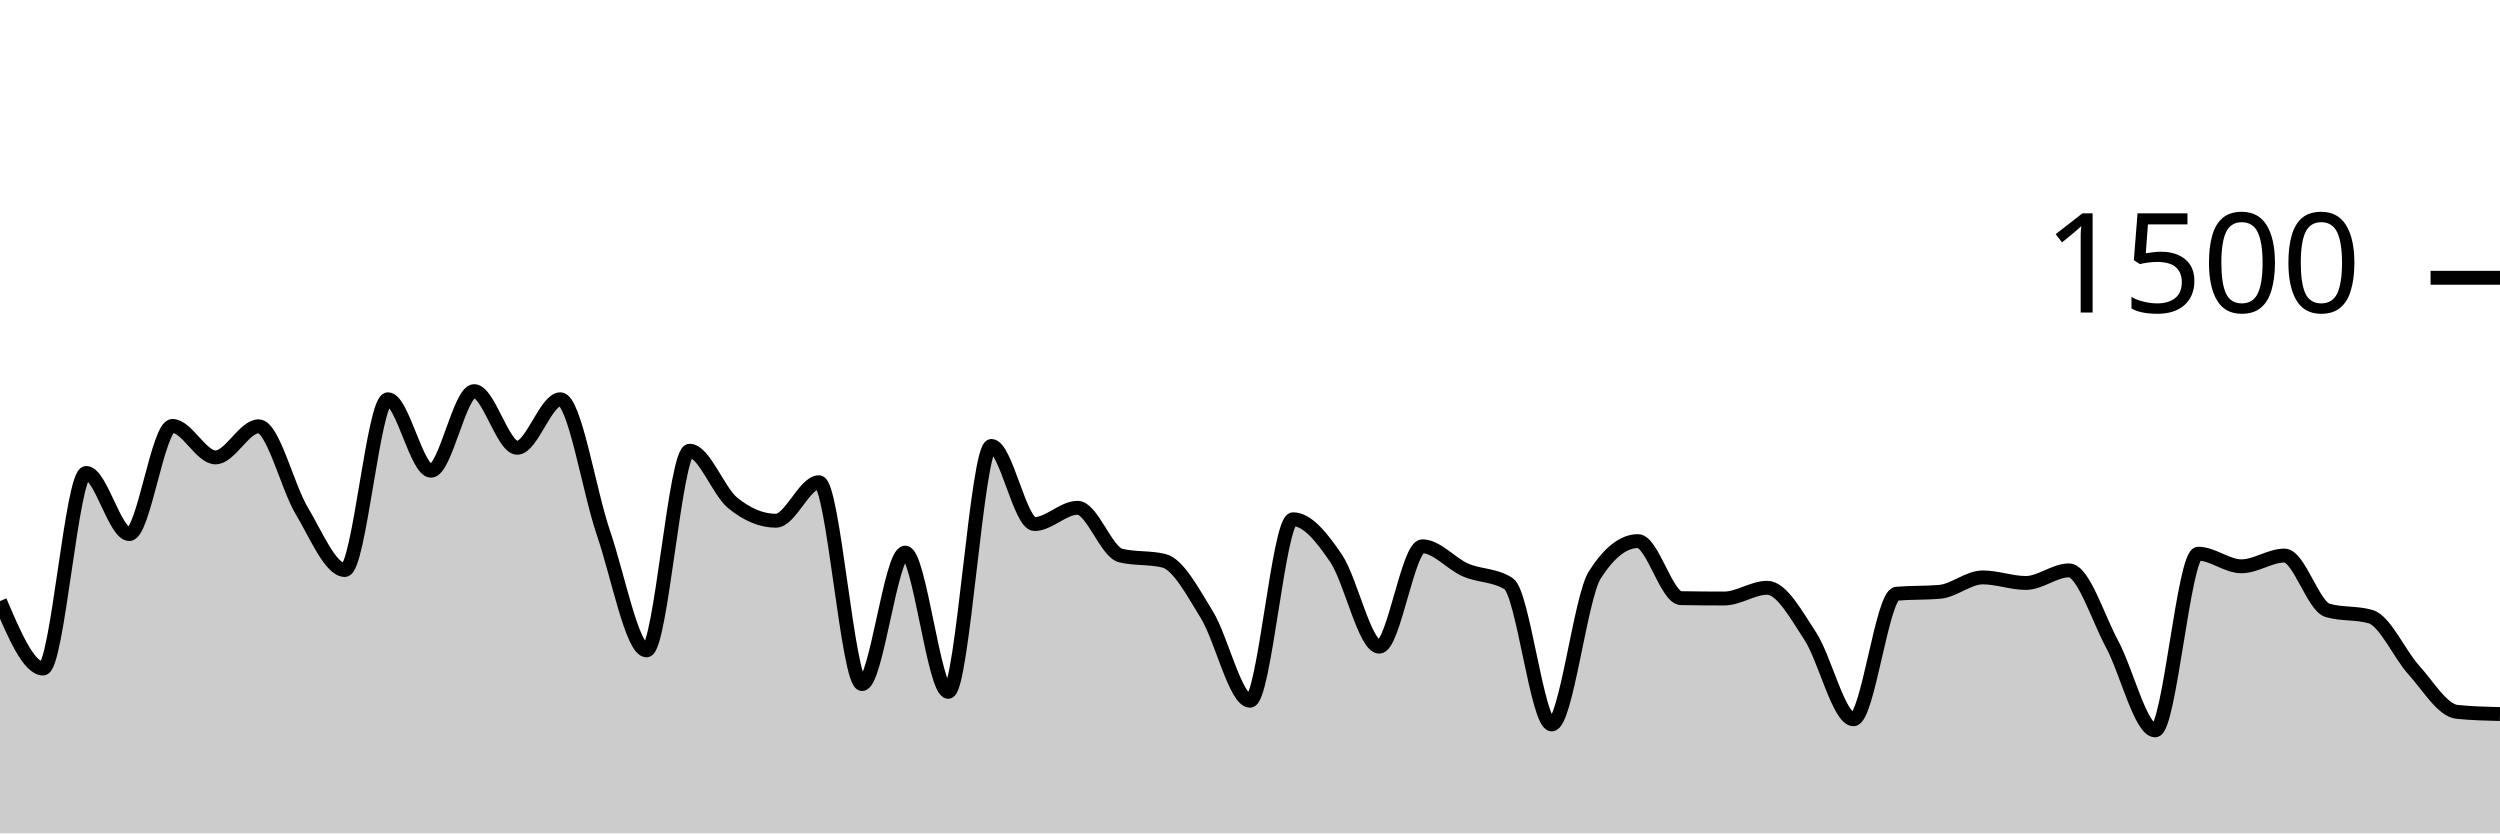
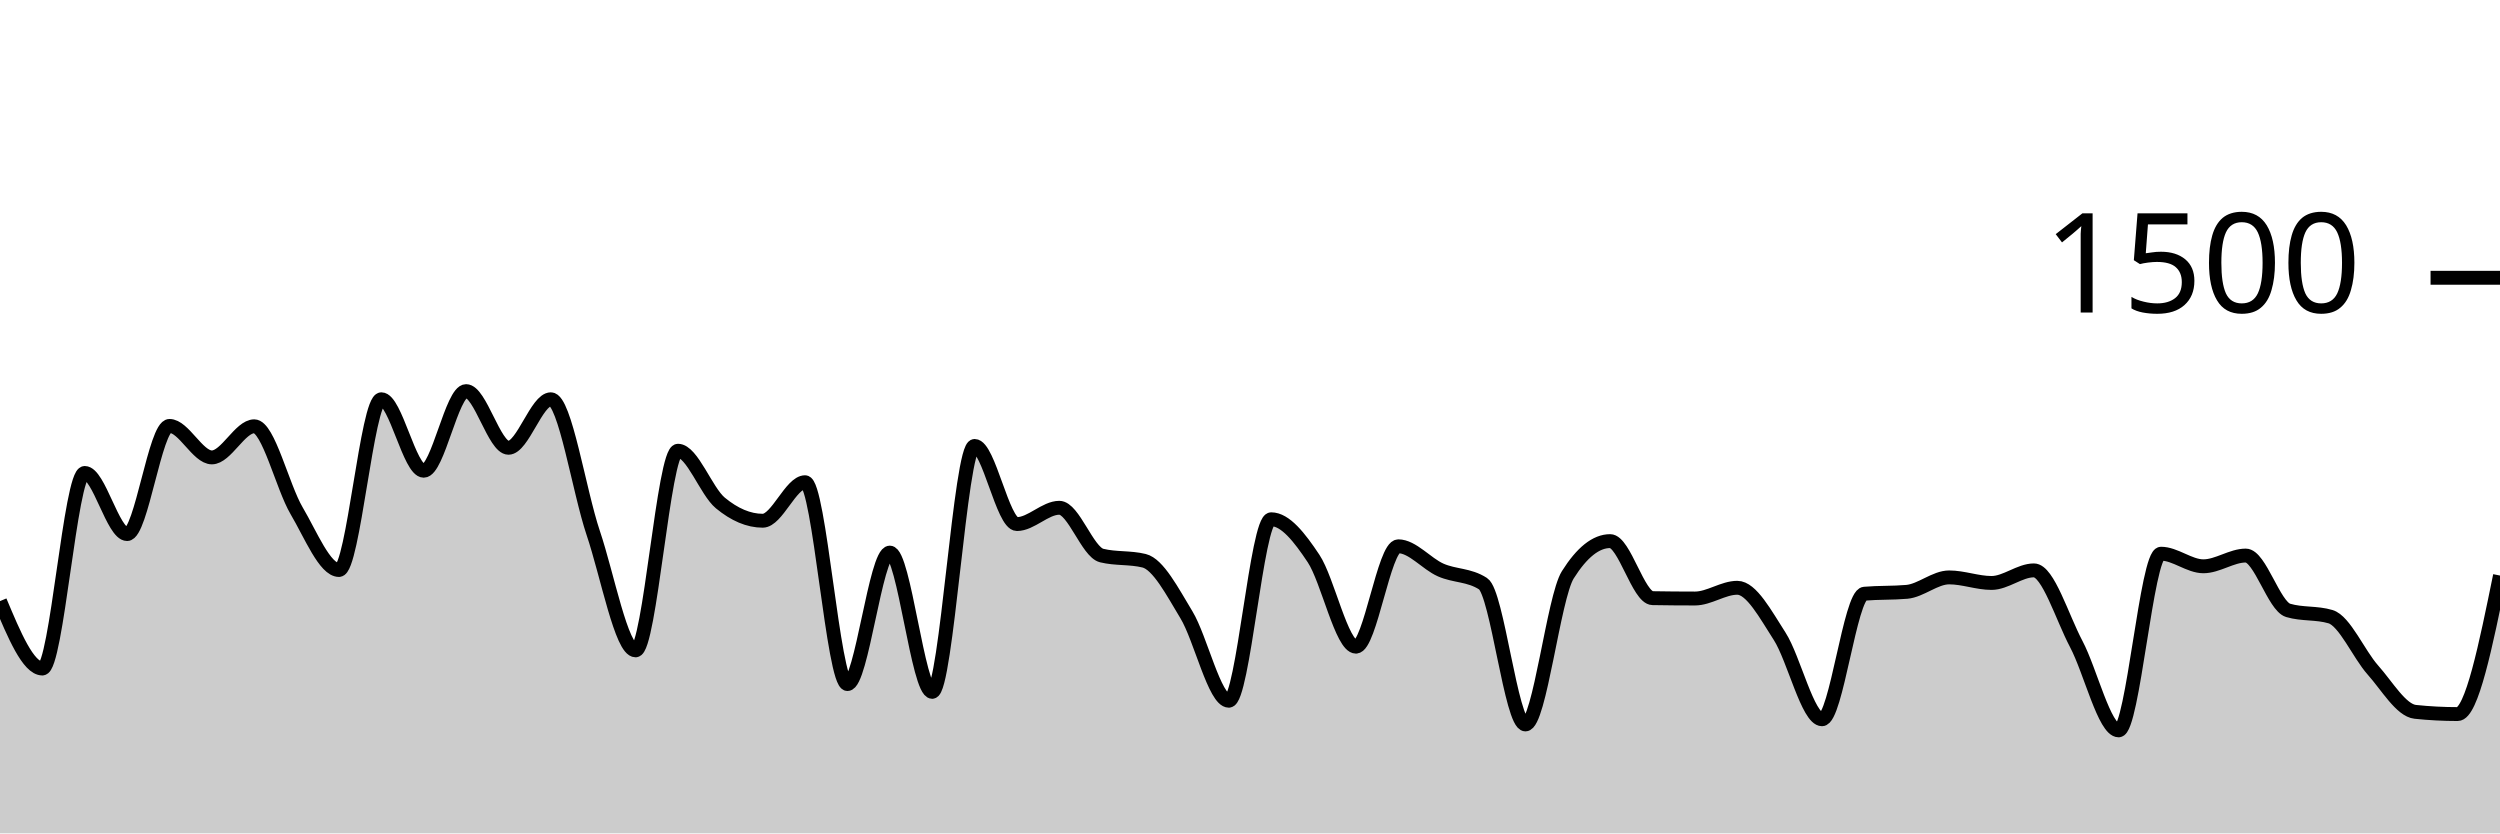
<svg xmlns="http://www.w3.org/2000/svg" viewBox="0 0 180 60">
  <g transform="translate(0,20)">
-     <path class="area" fill="rgba(0, 0, 0, 0.2)" d="M0,23.28C1.034,25.707,2.069,28.133,3.103,28.133C4.138,28.133,5.172,14.053,6.207,14.053C7.241,14.053,8.276,18.453,9.31,18.453C10.345,18.453,11.379,10.667,12.414,10.667C13.448,10.667,14.483,12.933,15.517,12.933C16.552,12.933,17.586,10.693,18.621,10.693C19.655,10.693,20.69,15.049,21.724,16.773C22.759,18.498,23.793,21.04,24.828,21.04C25.862,21.04,26.897,8.747,27.931,8.747C28.966,8.747,30,13.893,31.034,13.893C32.069,13.893,33.103,8.16,34.138,8.16C35.172,8.16,36.207,12.24,37.241,12.24C38.276,12.24,39.31,8.747,40.345,8.747C41.379,8.747,42.414,15.36,43.448,18.373C44.483,21.387,45.517,26.827,46.552,26.827C47.586,26.827,48.621,12.453,49.655,12.453C50.69,12.453,51.724,15.373,52.759,16.213C53.793,17.053,54.828,17.493,55.862,17.493C56.897,17.493,57.931,14.72,58.966,14.72C60,14.72,61.034,29.253,62.069,29.253C63.103,29.253,64.138,19.787,65.172,19.787C66.207,19.787,67.241,29.813,68.276,29.813C69.31,29.813,70.345,12.107,71.379,12.107C72.414,12.107,73.448,17.733,74.483,17.733C75.517,17.733,76.552,16.56,77.586,16.56C78.621,16.56,79.655,19.751,80.69,20C81.724,20.249,82.759,20.124,83.793,20.373C84.828,20.622,85.862,22.587,86.897,24.267C87.931,25.947,88.966,30.453,90,30.453C91.034,30.453,92.069,17.387,93.103,17.387C94.138,17.387,95.172,18.684,96.207,20.213C97.241,21.742,98.276,26.56,99.31,26.56C100.345,26.56,101.379,19.333,102.414,19.333C103.448,19.333,104.483,20.591,105.517,21.04C106.552,21.489,107.586,21.369,108.621,22.027C109.655,22.684,110.69,32.16,111.724,32.16C112.759,32.16,113.793,23.004,114.828,21.387C115.862,19.769,116.897,18.96,117.931,18.96C118.966,18.96,120,23.049,121.034,23.067C122.069,23.084,123.103,23.093,124.138,23.093C125.172,23.093,126.207,22.32,127.241,22.32C128.276,22.32,129.31,24.236,130.345,25.813C131.379,27.391,132.414,31.787,133.448,31.787C134.483,31.787,135.517,22.836,136.552,22.747C137.586,22.658,138.621,22.702,139.655,22.613C140.69,22.524,141.724,21.573,142.759,21.573C143.793,21.573,144.828,21.973,145.862,21.973C146.897,21.973,147.931,21.067,148.966,21.067C150,21.067,151.034,24.453,152.069,26.373C153.103,28.293,154.138,32.587,155.172,32.587C156.207,32.587,157.241,19.867,158.276,19.867C159.31,19.867,160.345,20.773,161.379,20.773C162.414,20.773,163.448,20,164.483,20C165.517,20,166.552,23.644,167.586,23.947C168.621,24.249,169.655,24.098,170.69,24.4C171.724,24.702,172.759,27.098,173.793,28.24C174.828,29.382,175.862,31.147,176.897,31.253C177.931,31.36,178.966,31.387,180,31.413L180,40C178.966,40,177.931,40,176.897,40C175.862,40,174.828,40,173.793,40C172.759,40,171.724,40,170.69,40C169.655,40,168.621,40,167.586,40C166.552,40,165.517,40,164.483,40C163.448,40,162.414,40,161.379,40C160.345,40,159.31,40,158.276,40C157.241,40,156.207,40,155.172,40C154.138,40,153.103,40,152.069,40C151.034,40,150,40,148.966,40C147.931,40,146.897,40,145.862,40C144.828,40,143.793,40,142.759,40C141.724,40,140.69,40,139.655,40C138.621,40,137.586,40,136.552,40C135.517,40,134.483,40,133.448,40C132.414,40,131.379,40,130.345,40C129.31,40,128.276,40,127.241,40C126.207,40,125.172,40,124.138,40C123.103,40,122.069,40,121.034,40C120,40,118.966,40,117.931,40C116.897,40,115.862,40,114.828,40C113.793,40,112.759,40,111.724,40C110.69,40,109.655,40,108.621,40C107.586,40,106.552,40,105.517,40C104.483,40,103.448,40,102.414,40C101.379,40,100.345,40,99.31,40C98.276,40,97.241,40,96.207,40C95.172,40,94.138,40,93.103,40C92.069,40,91.034,40,90,40C88.966,40,87.931,40,86.897,40C85.862,40,84.828,40,83.793,40C82.759,40,81.724,40,80.69,40C79.655,40,78.621,40,77.586,40C76.552,40,75.517,40,74.483,40C73.448,40,72.414,40,71.379,40C70.345,40,69.31,40,68.276,40C67.241,40,66.207,40,65.172,40C64.138,40,63.103,40,62.069,40C61.034,40,60,40,58.966,40C57.931,40,56.897,40,55.862,40C54.828,40,53.793,40,52.759,40C51.724,40,50.69,40,49.655,40C48.621,40,47.586,40,46.552,40C45.517,40,44.483,40,43.448,40C42.414,40,41.379,40,40.345,40C39.31,40,38.276,40,37.241,40C36.207,40,35.172,40,34.138,40C33.103,40,32.069,40,31.034,40C30,40,28.966,40,27.931,40C26.897,40,25.862,40,24.828,40C23.793,40,22.759,40,21.724,40C20.69,40,19.655,40,18.621,40C17.586,40,16.552,40,15.517,40C14.483,40,13.448,40,12.414,40C11.379,40,10.345,40,9.31,40C8.276,40,7.241,40,6.207,40C5.172,40,4.138,40,3.103,40C2.069,40,1.034,40,0,40Z" />
-     <path class="line" stroke="black" fill="none" d="M0,23.28C1.034,25.707,2.069,28.133,3.103,28.133C4.138,28.133,5.172,14.053,6.207,14.053C7.241,14.053,8.276,18.453,9.31,18.453C10.345,18.453,11.379,10.667,12.414,10.667C13.448,10.667,14.483,12.933,15.517,12.933C16.552,12.933,17.586,10.693,18.621,10.693C19.655,10.693,20.69,15.049,21.724,16.773C22.759,18.498,23.793,21.04,24.828,21.04C25.862,21.04,26.897,8.747,27.931,8.747C28.966,8.747,30,13.893,31.034,13.893C32.069,13.893,33.103,8.16,34.138,8.16C35.172,8.16,36.207,12.24,37.241,12.24C38.276,12.24,39.31,8.747,40.345,8.747C41.379,8.747,42.414,15.36,43.448,18.373C44.483,21.387,45.517,26.827,46.552,26.827C47.586,26.827,48.621,12.453,49.655,12.453C50.69,12.453,51.724,15.373,52.759,16.213C53.793,17.053,54.828,17.493,55.862,17.493C56.897,17.493,57.931,14.72,58.966,14.72C60,14.72,61.034,29.253,62.069,29.253C63.103,29.253,64.138,19.787,65.172,19.787C66.207,19.787,67.241,29.813,68.276,29.813C69.31,29.813,70.345,12.107,71.379,12.107C72.414,12.107,73.448,17.733,74.483,17.733C75.517,17.733,76.552,16.56,77.586,16.56C78.621,16.56,79.655,19.751,80.69,20C81.724,20.249,82.759,20.124,83.793,20.373C84.828,20.622,85.862,22.587,86.897,24.267C87.931,25.947,88.966,30.453,90,30.453C91.034,30.453,92.069,17.387,93.103,17.387C94.138,17.387,95.172,18.684,96.207,20.213C97.241,21.742,98.276,26.56,99.31,26.56C100.345,26.56,101.379,19.333,102.414,19.333C103.448,19.333,104.483,20.591,105.517,21.04C106.552,21.489,107.586,21.369,108.621,22.027C109.655,22.684,110.69,32.16,111.724,32.16C112.759,32.16,113.793,23.004,114.828,21.387C115.862,19.769,116.897,18.96,117.931,18.96C118.966,18.96,120,23.049,121.034,23.067C122.069,23.084,123.103,23.093,124.138,23.093C125.172,23.093,126.207,22.32,127.241,22.32C128.276,22.32,129.31,24.236,130.345,25.813C131.379,27.391,132.414,31.787,133.448,31.787C134.483,31.787,135.517,22.836,136.552,22.747C137.586,22.658,138.621,22.702,139.655,22.613C140.69,22.524,141.724,21.573,142.759,21.573C143.793,21.573,144.828,21.973,145.862,21.973C146.897,21.973,147.931,21.067,148.966,21.067C150,21.067,151.034,24.453,152.069,26.373C153.103,28.293,154.138,32.587,155.172,32.587C156.207,32.587,157.241,19.867,158.276,19.867C159.31,19.867,160.345,20.773,161.379,20.773C162.414,20.773,163.448,20,164.483,20C165.517,20,166.552,23.644,167.586,23.947C168.621,24.249,169.655,24.098,170.69,24.4C171.724,24.702,172.759,27.098,173.793,28.24C174.828,29.382,175.862,31.147,176.897,31.253C177.931,31.36,178.966,31.387,180,31.413" />
+     <path class="area" fill="rgba(0, 0, 0, 0.2)" d="M0,23.28C1.017,25.707,2.034,28.133,3.051,28.133C4.068,28.133,5.085,14.053,6.102,14.053C7.119,14.053,8.136,18.453,9.153,18.453C10.169,18.453,11.186,10.667,12.203,10.667C13.22,10.667,14.237,12.933,15.254,12.933C16.271,12.933,17.288,10.693,18.305,10.693C19.322,10.693,20.339,15.049,21.356,16.773C22.373,18.498,23.39,21.04,24.407,21.04C25.424,21.04,26.441,8.747,27.458,8.747C28.475,8.747,29.492,13.893,30.508,13.893C31.525,13.893,32.542,8.16,33.559,8.16C34.576,8.16,35.593,12.24,36.61,12.24C37.627,12.24,38.644,8.747,39.661,8.747C40.678,8.747,41.695,15.36,42.712,18.373C43.729,21.387,44.746,26.827,45.763,26.827C46.78,26.827,47.797,12.453,48.814,12.453C49.831,12.453,50.847,15.373,51.864,16.213C52.881,17.053,53.898,17.493,54.915,17.493C55.932,17.493,56.949,14.72,57.966,14.72C58.983,14.72,60,29.253,61.017,29.253C62.034,29.253,63.051,19.787,64.068,19.787C65.085,19.787,66.102,29.813,67.119,29.813C68.136,29.813,69.153,12.107,70.169,12.107C71.186,12.107,72.203,17.733,73.22,17.733C74.237,17.733,75.254,16.56,76.271,16.56C77.288,16.56,78.305,19.751,79.322,20C80.339,20.249,81.356,20.124,82.373,20.373C83.39,20.622,84.407,22.587,85.424,24.267C86.441,25.947,87.458,30.453,88.475,30.453C89.492,30.453,90.508,17.387,91.525,17.387C92.542,17.387,93.559,18.684,94.576,20.213C95.593,21.742,96.61,26.56,97.627,26.56C98.644,26.56,99.661,19.333,100.678,19.333C101.695,19.333,102.712,20.591,103.729,21.04C104.746,21.489,105.763,21.369,106.78,22.027C107.797,22.684,108.814,32.16,109.831,32.16C110.847,32.16,111.864,23.004,112.881,21.387C113.898,19.769,114.915,18.96,115.932,18.96C116.949,18.96,117.966,23.049,118.983,23.067C120,23.084,121.017,23.093,122.034,23.093C123.051,23.093,124.068,22.32,125.085,22.32C126.102,22.32,127.119,24.236,128.136,25.813C129.153,27.391,130.169,31.787,131.186,31.787C132.203,31.787,133.22,22.836,134.237,22.747C135.254,22.658,136.271,22.702,137.288,22.613C138.305,22.524,139.322,21.573,140.339,21.573C141.356,21.573,142.373,21.973,143.39,21.973C144.407,21.973,145.424,21.067,146.441,21.067C147.458,21.067,148.475,24.453,149.492,26.373C150.508,28.293,151.525,32.587,152.542,32.587C153.559,32.587,154.576,19.867,155.593,19.867C156.61,19.867,157.627,20.773,158.644,20.773C159.661,20.773,160.678,20,161.695,20C162.712,20,163.729,23.644,164.746,23.947C165.763,24.249,166.78,24.098,167.797,24.4C168.814,24.702,169.831,27.098,170.847,28.24C171.864,29.382,172.881,31.147,173.898,31.253C174.915,31.36,175.932,31.413,176.949,31.413C177.966,31.413,178.983,26.427,180,21.44L180,40C178.983,40,177.966,40,176.949,40C175.932,40,174.915,40,173.898,40C172.881,40,171.864,40,170.847,40C169.831,40,168.814,40,167.797,40C166.78,40,165.763,40,164.746,40C163.729,40,162.712,40,161.695,40C160.678,40,159.661,40,158.644,40C157.627,40,156.61,40,155.593,40C154.576,40,153.559,40,152.542,40C151.525,40,150.508,40,149.492,40C148.475,40,147.458,40,146.441,40C145.424,40,144.407,40,143.39,40C142.373,40,141.356,40,140.339,40C139.322,40,138.305,40,137.288,40C136.271,40,135.254,40,134.237,40C133.22,40,132.203,40,131.186,40C130.169,40,129.153,40,128.136,40C127.119,40,126.102,40,125.085,40C124.068,40,123.051,40,122.034,40C121.017,40,120,40,118.983,40C117.966,40,116.949,40,115.932,40C114.915,40,113.898,40,112.881,40C111.864,40,110.847,40,109.831,40C108.814,40,107.797,40,106.78,40C105.763,40,104.746,40,103.729,40C102.712,40,101.695,40,100.678,40C99.661,40,98.644,40,97.627,40C96.61,40,95.593,40,94.576,40C93.559,40,92.542,40,91.525,40C90.508,40,89.492,40,88.475,40C87.458,40,86.441,40,85.424,40C84.407,40,83.39,40,82.373,40C81.356,40,80.339,40,79.322,40C78.305,40,77.288,40,76.271,40C75.254,40,74.237,40,73.22,40C72.203,40,71.186,40,70.169,40C69.153,40,68.136,40,67.119,40C66.102,40,65.085,40,64.068,40C63.051,40,62.034,40,61.017,40C60,40,58.983,40,57.966,40C56.949,40,55.932,40,54.915,40C53.898,40,52.881,40,51.864,40C50.847,40,49.831,40,48.814,40C47.797,40,46.78,40,45.763,40C44.746,40,43.729,40,42.712,40C41.695,40,40.678,40,39.661,40C38.644,40,37.627,40,36.61,40C35.593,40,34.576,40,33.559,40C32.542,40,31.525,40,30.508,40C29.492,40,28.475,40,27.458,40C26.441,40,25.424,40,24.407,40C23.39,40,22.373,40,21.356,40C20.339,40,19.322,40,18.305,40C17.288,40,16.271,40,15.254,40C14.237,40,13.22,40,12.203,40C11.186,40,10.169,40,9.153,40C8.136,40,7.119,40,6.102,40C5.085,40,4.068,40,3.051,40C2.034,40,1.017,40,0,40Z" />
+     <path class="line" stroke="black" fill="none" d="M0,23.28C1.017,25.707,2.034,28.133,3.051,28.133C4.068,28.133,5.085,14.053,6.102,14.053C7.119,14.053,8.136,18.453,9.153,18.453C10.169,18.453,11.186,10.667,12.203,10.667C13.22,10.667,14.237,12.933,15.254,12.933C16.271,12.933,17.288,10.693,18.305,10.693C19.322,10.693,20.339,15.049,21.356,16.773C22.373,18.498,23.39,21.04,24.407,21.04C25.424,21.04,26.441,8.747,27.458,8.747C28.475,8.747,29.492,13.893,30.508,13.893C31.525,13.893,32.542,8.16,33.559,8.16C34.576,8.16,35.593,12.24,36.61,12.24C37.627,12.24,38.644,8.747,39.661,8.747C40.678,8.747,41.695,15.36,42.712,18.373C43.729,21.387,44.746,26.827,45.763,26.827C46.78,26.827,47.797,12.453,48.814,12.453C49.831,12.453,50.847,15.373,51.864,16.213C52.881,17.053,53.898,17.493,54.915,17.493C55.932,17.493,56.949,14.72,57.966,14.72C58.983,14.72,60,29.253,61.017,29.253C62.034,29.253,63.051,19.787,64.068,19.787C65.085,19.787,66.102,29.813,67.119,29.813C68.136,29.813,69.153,12.107,70.169,12.107C71.186,12.107,72.203,17.733,73.22,17.733C74.237,17.733,75.254,16.56,76.271,16.56C77.288,16.56,78.305,19.751,79.322,20C80.339,20.249,81.356,20.124,82.373,20.373C83.39,20.622,84.407,22.587,85.424,24.267C86.441,25.947,87.458,30.453,88.475,30.453C89.492,30.453,90.508,17.387,91.525,17.387C92.542,17.387,93.559,18.684,94.576,20.213C95.593,21.742,96.61,26.56,97.627,26.56C98.644,26.56,99.661,19.333,100.678,19.333C101.695,19.333,102.712,20.591,103.729,21.04C104.746,21.489,105.763,21.369,106.78,22.027C107.797,22.684,108.814,32.16,109.831,32.16C110.847,32.16,111.864,23.004,112.881,21.387C113.898,19.769,114.915,18.96,115.932,18.96C116.949,18.96,117.966,23.049,118.983,23.067C120,23.084,121.017,23.093,122.034,23.093C123.051,23.093,124.068,22.32,125.085,22.32C126.102,22.32,127.119,24.236,128.136,25.813C129.153,27.391,130.169,31.787,131.186,31.787C132.203,31.787,133.22,22.836,134.237,22.747C135.254,22.658,136.271,22.702,137.288,22.613C138.305,22.524,139.322,21.573,140.339,21.573C141.356,21.573,142.373,21.973,143.39,21.973C144.407,21.973,145.424,21.067,146.441,21.067C147.458,21.067,148.475,24.453,149.492,26.373C150.508,28.293,151.525,32.587,152.542,32.587C153.559,32.587,154.576,19.867,155.593,19.867C156.61,19.867,157.627,20.773,158.644,20.773C159.661,20.773,160.678,20,161.695,20C162.712,20,163.729,23.644,164.746,23.947C165.763,24.249,166.78,24.098,167.797,24.4C168.814,24.702,169.831,27.098,170.847,28.24C171.864,29.382,172.881,31.147,173.898,31.253C174.915,31.36,175.932,31.413,176.949,31.413C177.966,31.413,178.983,26.427,180,21.44" />
    <path class="axis-ceiling" stroke-width="1" stroke="black" fill="none" d="M175,0L180,0" />
    <text class="axis-ceiling-label" font-family="sans-serif" text-anchor="end" font-size="10px" x="170" y="2.5">1500</text>
  </g>
</svg>
